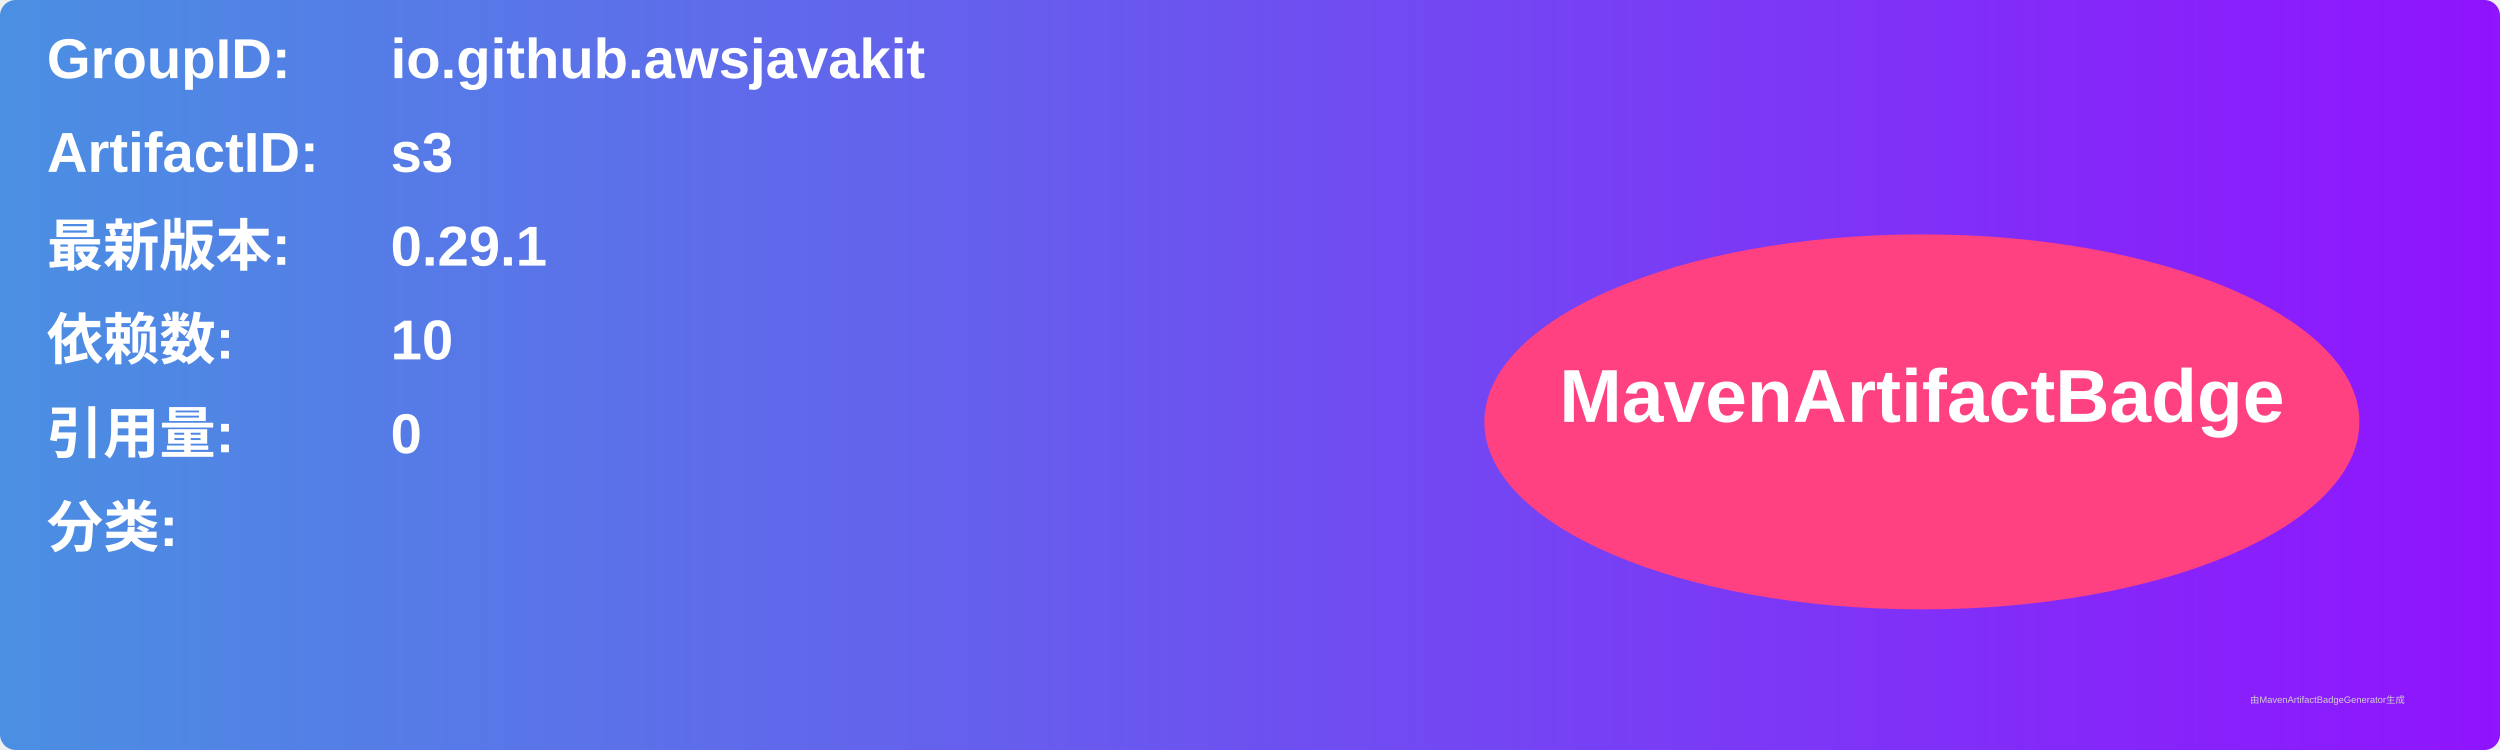
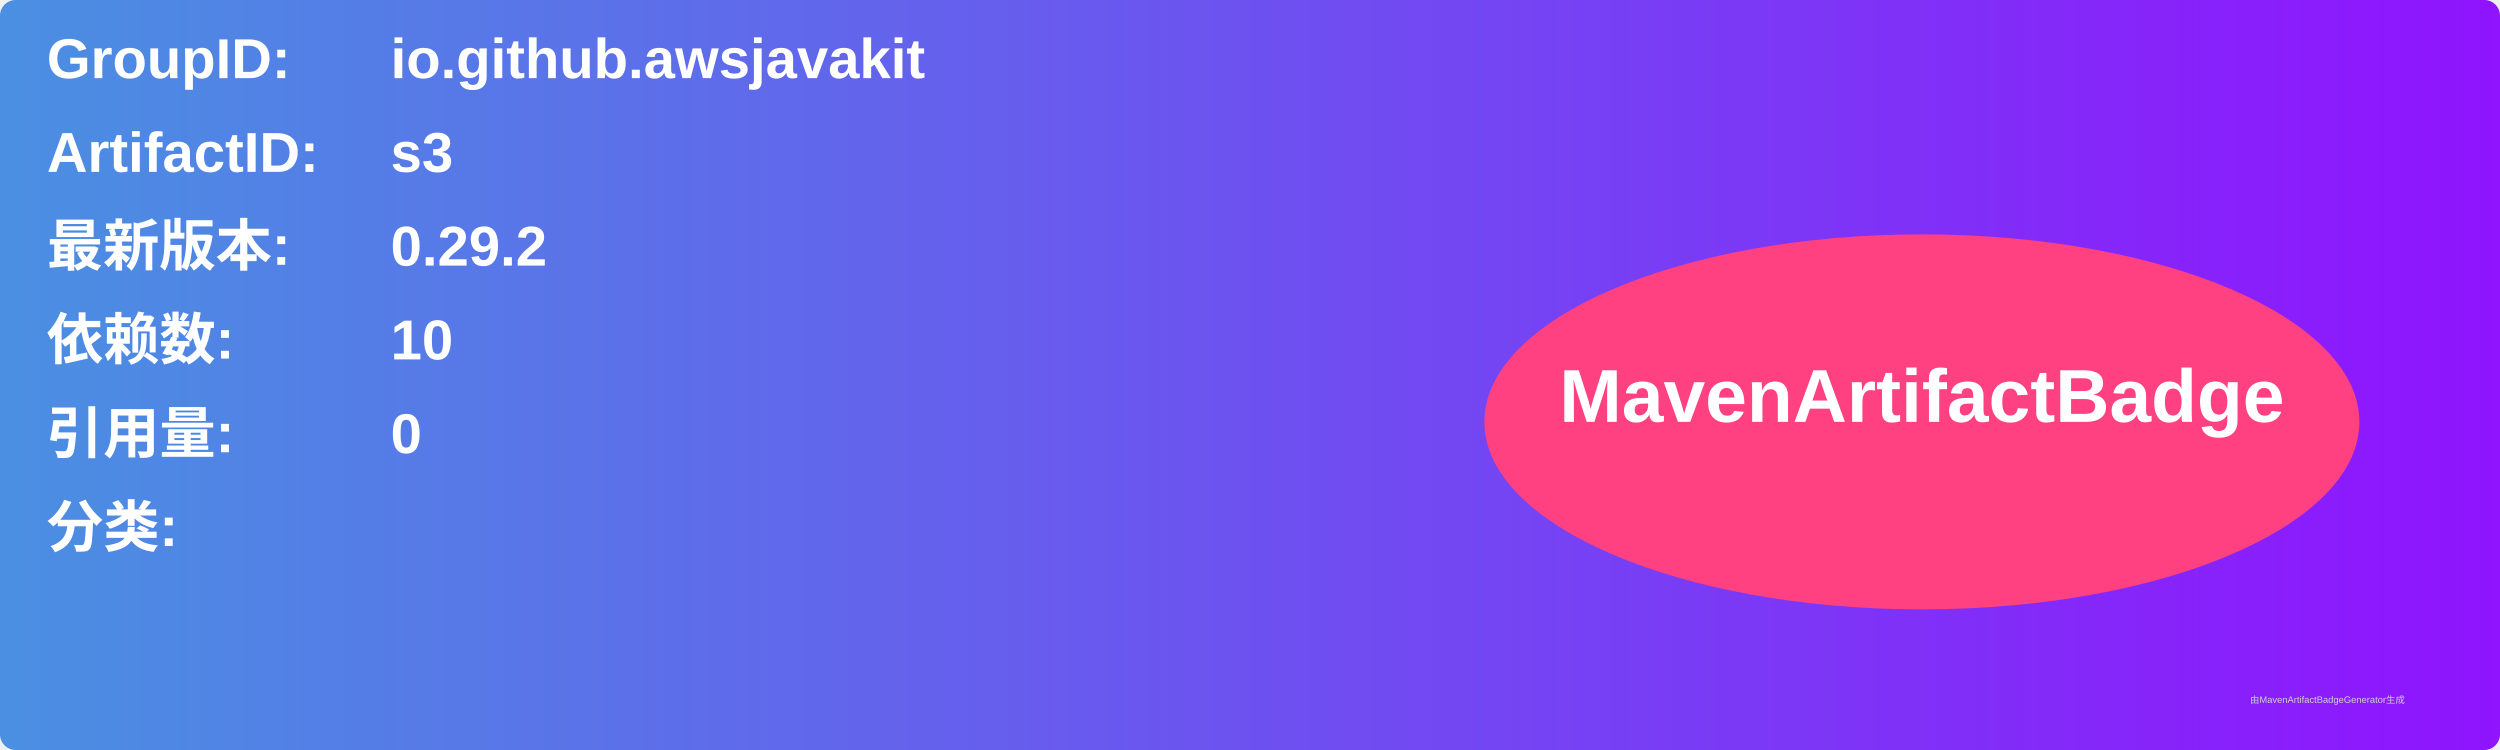
<svg xmlns="http://www.w3.org/2000/svg" width="800" height="240" viewBox="0 0 800 240">
  <linearGradient id="grad" x1="0%" y1="0%" x2="100%" y2="0%">
    <stop offset="0%" stop-color="#4a90e2" />
    <stop offset="100%" stop-color="#9013fe" />
  </linearGradient>
  <rect width="100%" height="100%" rx="5" ry="5" fill="url(#grad)" />
  <g transform="translate(15, 15)">
    <text x="0" y="10" font-family="Arial" font-size="18" fill="white" font-weight="bold" width="260">GroupID:</text>
    <text x="110" y="10" font-family="Arial" font-size="18" fill="white" font-weight="bold" width="460">io.github.awsjavakit</text>
    <text x="0" y="40" font-family="Arial" font-size="18" fill="white" font-weight="bold" width="260">ArtifactID:</text>
    <text x="110" y="40" font-family="Arial" font-size="18" fill="white" font-weight="bold" width="460">s3</text>
    <text x="0" y="70" font-family="Arial" font-size="18" fill="white" font-weight="bold">最新版本:</text>
    <text x="110" y="70" font-family="Arial" font-size="18" fill="white" font-weight="bold">
-       <tspan font-weight="bold">0.29.1</tspan>
+       <tspan font-weight="bold">0.29.2</tspan>
    </text>
    <text x="0" y="100" font-family="Arial" font-size="18" fill="white" font-weight="bold">依赖数: </text>
    <text x="110" y="100" font-family="Arial" font-size="18" fill="white">
      <tspan font-weight="bold">10</tspan>
    </text>
    <text x="0" y="130" font-family="Arial" font-size="18" fill="white" font-weight="bold">引用量: </text>
    <text x="110" y="130" font-family="Arial" font-size="18" fill="white">
      <tspan font-weight="bold">0</tspan>
    </text>
    <text x="0" y="160" font-family="Arial" font-size="18" fill="white" font-weight="bold">分类:</text>
    <text x="10" y="190" font-family="Arial" font-size="10" fill="white">
      <tspan font-weight="bold" />
    </text>
    <ellipse cx="600" cy="120" rx="140" ry="60" fill="#ff4081" />
    <text x="600" y="120" text-anchor="middle" font-family="Arial" font-size="24" fill="white" font-weight="bold">MavenArtifactBadge</text>
  </g>
  <text x="720" y="225" font-family="Arial" font-size="3" fill="#d0d0d0">由MavenArtifactBadgeGenerator生成</text>
</svg>
